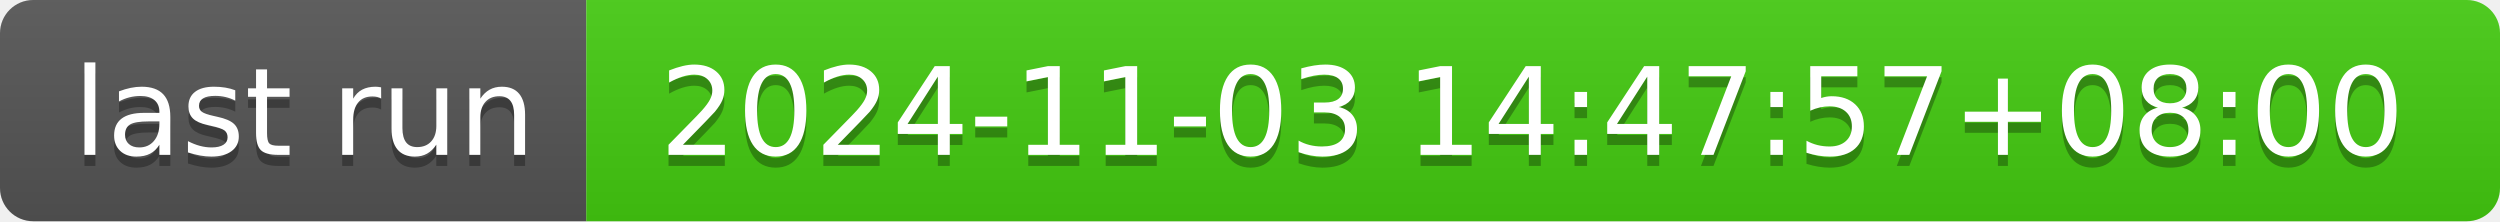
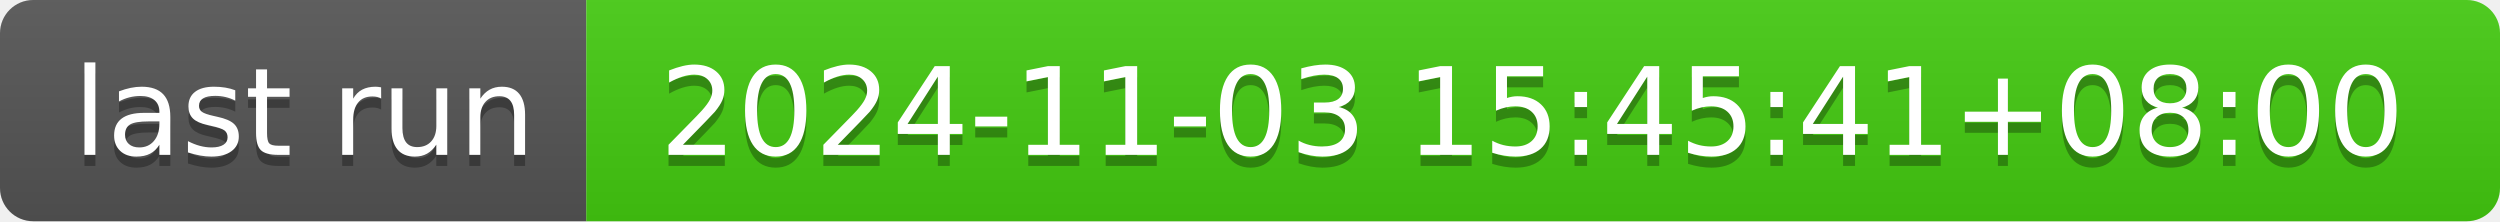
- <svg xmlns="http://www.w3.org/2000/svg" width="226" height="20" role="img" aria-label="last run: 2024-11-03 14:47:57+08:00">
+ <svg xmlns="http://www.w3.org/2000/svg" width="226" height="20" role="img" aria-label="last run: 2024-11-03 15:45:41+08:00">
  <linearGradient id="s" x2="0" y2="100%">
    <stop offset="0" stop-color="#bbb" stop-opacity=".1" />
    <stop offset="1" stop-opacity=".1" />
  </linearGradient>
  <clipPath id="r">
    <rect width="226" height="20" rx="3" fill="#fff" />
  </clipPath>
  <g clip-path="url(#r)">
    <rect width="53" height="20" fill="#555" />
    <rect x="53" width="173" height="20" fill="#4c1" />
    <rect width="226" height="20" fill="url(#s)" />
  </g>
  <g fill="#fff" text-anchor="middle" font-family="Verdana,Geneva,DejaVu Sans,sans-serif" text-rendering="geometricPrecision" font-size="110">
    <text aria-hidden="true" x="275" y="150" fill="#010101" fill-opacity=".3" transform="scale(.1)" textLength="430">last run</text>
    <text x="275" y="140" transform="scale(.1)" fill="#fff" textLength="430">last run</text>
-     <text aria-hidden="true" x="1385" y="150" fill="#010101" fill-opacity=".3" transform="scale(.1)" textLength="1630">2024-11-03 14:47:57+08:00</text>
-     <text x="1385" y="140" transform="scale(.1)" fill="#fff" textLength="1630">2024-11-03 14:47:57+08:00</text>
+     <text aria-hidden="true" x="1385" y="150" fill="#010101" fill-opacity=".3" transform="scale(.1)" textLength="1630">2024-11-03 15:45:41+08:00</text>
+     <text x="1385" y="140" transform="scale(.1)" fill="#fff" textLength="1630">2024-11-03 15:45:41+08:00</text>
  </g>
</svg>
